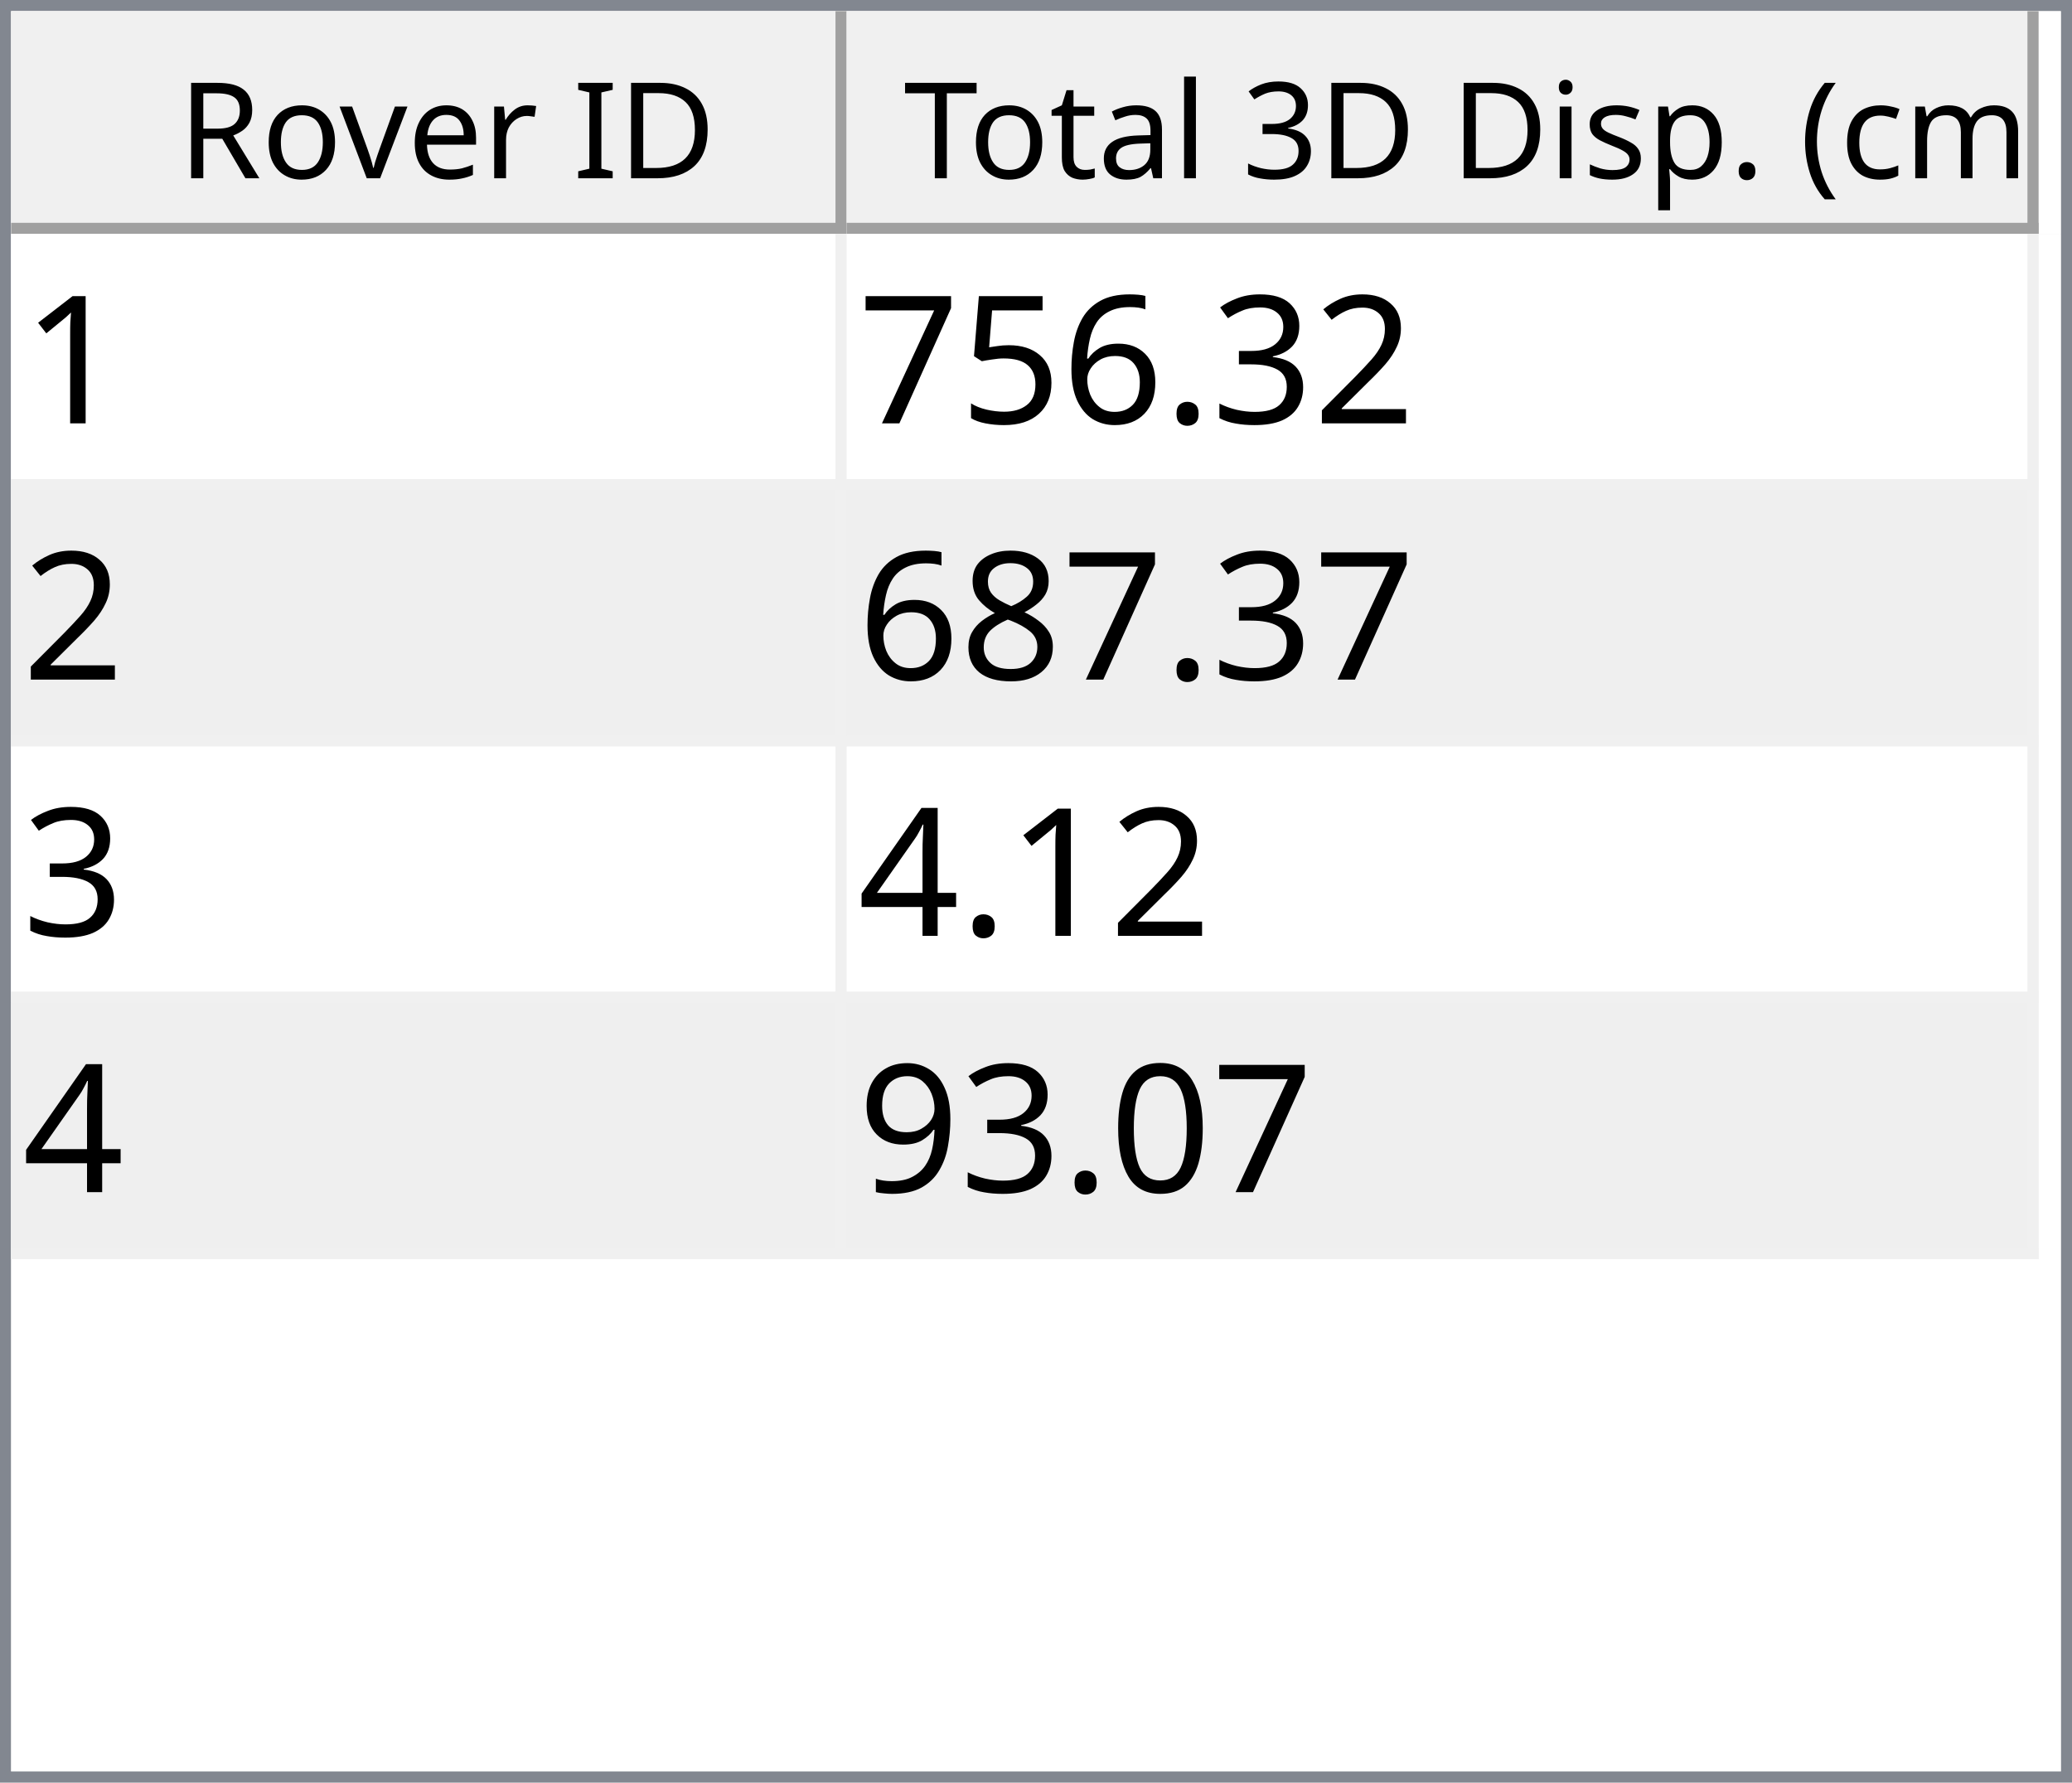
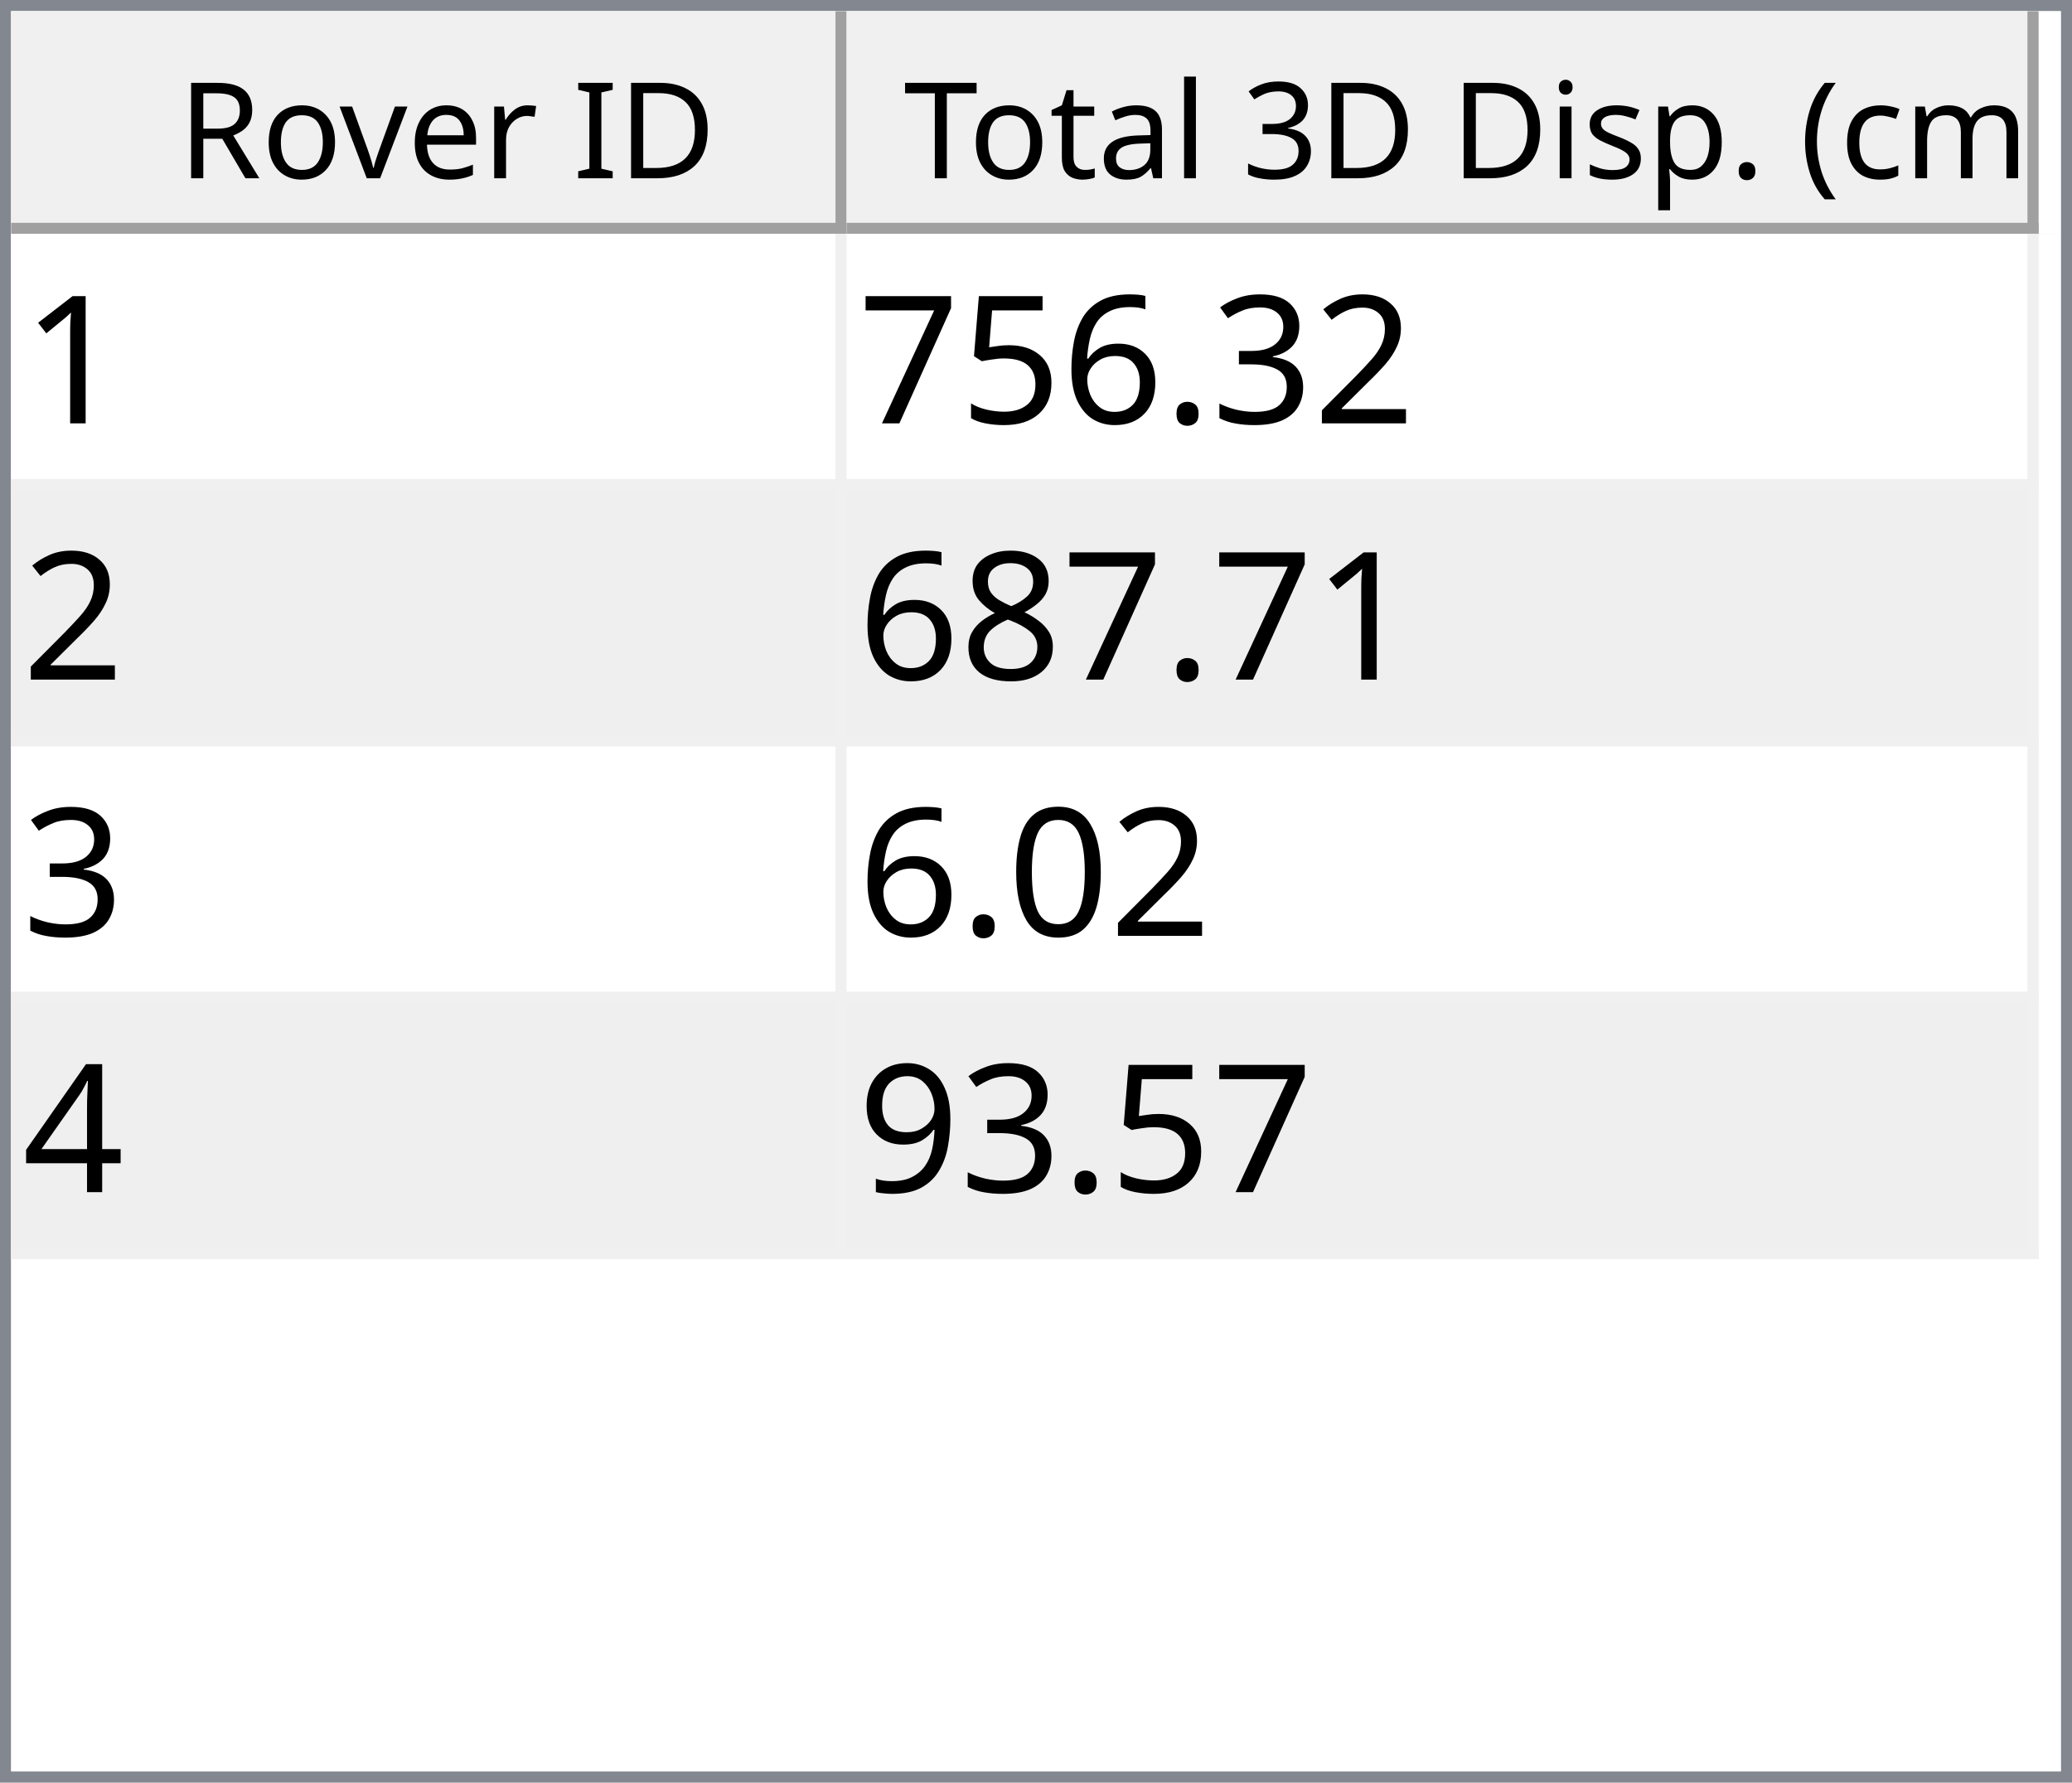
<svg xmlns="http://www.w3.org/2000/svg" style="fill-opacity:1; color-rendering:auto; color-interpolation:auto; text-rendering:auto; stroke:black; stroke-linecap:square; stroke-miterlimit:10; shape-rendering:auto; stroke-opacity:1; fill:black; stroke-dasharray:none; font-weight:normal; stroke-width:1; font-family:'Dialog'; font-style:normal; stroke-linejoin:miter; font-size:12px; stroke-dashoffset:0; image-rendering:auto;" width="186" height="160">
  <defs id="genericDefs" />
  <g>
    <defs id="defs1">
      <clipPath clipPathUnits="userSpaceOnUse" id="clipPath1">
        <path d="M0 0 L186 0 L186 160 L0 160 L0 0 Z" />
      </clipPath>
      <clipPath clipPathUnits="userSpaceOnUse" id="clipPath2">
        <path d="M0 0 L0 160 L186 160 L186 0 Z" />
      </clipPath>
      <clipPath clipPathUnits="userSpaceOnUse" id="clipPath3">
        <path d="M0 0 L0 20 L184 20 L184 0 Z" />
      </clipPath>
      <clipPath clipPathUnits="userSpaceOnUse" id="clipPath4">
        <path d="M0 0 L0 20 L75 20 L75 0 Z" />
      </clipPath>
      <clipPath clipPathUnits="userSpaceOnUse" id="clipPath5">
        <path d="M1 1 L1 19 L74 19 L74 1 Z" />
      </clipPath>
      <clipPath clipPathUnits="userSpaceOnUse" id="clipPath6">
        <path d="M0 0 L0 18 L73 18 L73 0 Z" />
      </clipPath>
      <clipPath clipPathUnits="userSpaceOnUse" id="clipPath7">
        <path d="M-0.5 -0.5 L-0.5 19.5 L74.5 19.5 L74.5 -0.5 Z" />
      </clipPath>
      <clipPath clipPathUnits="userSpaceOnUse" id="clipPath8">
        <path d="M0 0 L0 20 L107 20 L107 0 Z" />
      </clipPath>
      <clipPath clipPathUnits="userSpaceOnUse" id="clipPath9">
        <path d="M1 1 L1 19 L106 19 L106 1 Z" />
      </clipPath>
      <clipPath clipPathUnits="userSpaceOnUse" id="clipPath10">
        <path d="M0 0 L0 18 L105 18 L105 0 Z" />
      </clipPath>
      <clipPath clipPathUnits="userSpaceOnUse" id="clipPath11">
        <path d="M-0.5 -0.5 L-0.5 19.5 L106.5 19.5 L106.5 -0.5 Z" />
      </clipPath>
      <clipPath clipPathUnits="userSpaceOnUse" id="clipPath12">
        <path d="M0 0 L0 138 L184 138 L184 0 Z" />
      </clipPath>
      <clipPath clipPathUnits="userSpaceOnUse" id="clipPath13">
        <path d="M0 0 L0 92 L182 92 L182 0 Z" />
      </clipPath>
      <clipPath clipPathUnits="userSpaceOnUse" id="clipPath14">
        <path d="M-0.5 -0.5 L-0.5 91.5 L181.5 91.5 L181.5 -0.5 Z" />
      </clipPath>
      <clipPath clipPathUnits="userSpaceOnUse" id="clipPath15">
        <path d="M0 0 L0 22 L74 22 L74 0 Z" />
      </clipPath>
      <clipPath clipPathUnits="userSpaceOnUse" id="clipPath16">
        <path d="M0 0 L0 22 L106 22 L106 0 Z" />
      </clipPath>
      <font horiz-adv-x="64.551" id="font1">
        <font-face ascent="107.91" descent="25.098" units-per-em="100" style="font-style:normal; font-family:Segoe UI; font-weight:normal;" />
        <missing-glyph horiz-adv-x="64.551" d="M8.109 0 L8.109 68.266 L56.453 68.266 L56.453 0 L8.109 0 ZM15.328 7.234 L49.219 7.234 L49.219 61.031 L15.328 61.031 L15.328 7.234 Z" />
        <glyph unicode="D" horiz-adv-x="70.117" d="M9.188 0 L9.188 70.016 L28.516 70.016 Q65.531 70.016 65.531 35.891 Q65.531 19.672 55.25 9.836 Q44.969 0 27.734 0 L9.188 0 ZM17.391 62.594 L17.391 7.422 L27.828 7.422 Q41.609 7.422 49.273 14.797 Q56.938 22.172 56.938 35.688 Q56.938 62.594 28.328 62.594 L17.391 62.594 Z" />
        <glyph unicode="I" horiz-adv-x="26.611" d="M17.391 0 L9.188 0 L9.188 70.016 L17.391 70.016 L17.391 0 Z" />
        <glyph unicode=" " horiz-adv-x="27.393" d="" />
        <glyph unicode="r" horiz-adv-x="34.766" d="M34.188 41.891 Q32.078 43.5 28.125 43.5 Q23 43.5 19.555 38.672 Q16.109 33.844 16.109 25.484 L16.109 0 L8.109 0 L8.109 50 L16.109 50 L16.109 39.703 L16.312 39.703 Q18.016 44.969 21.531 47.922 Q25.047 50.875 29.391 50.875 Q32.516 50.875 34.188 50.203 L34.188 41.891 Z" />
        <glyph unicode="e" horiz-adv-x="52.295" d="M48.297 23 L12.984 23 Q13.188 14.656 17.484 10.109 Q21.781 5.562 29.297 5.562 Q37.75 5.562 44.828 11.141 L44.828 3.609 Q38.234 -1.172 27.391 -1.172 Q16.797 -1.172 10.742 5.641 Q4.688 12.453 4.688 24.812 Q4.688 36.469 11.305 43.82 Q17.922 51.172 27.734 51.172 Q37.547 51.172 42.922 44.828 Q48.297 38.484 48.297 27.203 L48.297 23 ZM40.094 29.781 Q40.047 36.719 36.75 40.578 Q33.453 44.438 27.594 44.438 Q21.922 44.438 17.969 40.383 Q14.016 36.328 13.094 29.781 L40.094 29.781 Z" />
        <glyph unicode="v" horiz-adv-x="47.9" d="M47.406 50 L27.484 0 L19.625 0 L0.688 50 L9.469 50 L22.172 13.672 Q23.578 9.672 23.922 6.688 L24.125 6.688 Q24.609 10.453 25.688 13.484 L38.969 50 L47.406 50 Z" />
        <glyph unicode="o" horiz-adv-x="58.594" d="M29 -1.172 Q17.922 -1.172 11.305 5.836 Q4.688 12.844 4.688 24.422 Q4.688 37.016 11.57 44.094 Q18.453 51.172 30.172 51.172 Q41.359 51.172 47.633 44.289 Q53.906 37.406 53.906 25.203 Q53.906 13.234 47.141 6.031 Q40.375 -1.172 29 -1.172 ZM29.594 44.438 Q21.875 44.438 17.383 39.188 Q12.891 33.938 12.891 24.703 Q12.891 15.828 17.43 10.695 Q21.969 5.562 29.594 5.562 Q37.359 5.562 41.531 10.594 Q45.703 15.625 45.703 24.906 Q45.703 34.281 41.531 39.359 Q37.359 44.438 29.594 44.438 Z" />
        <glyph unicode="R" horiz-adv-x="59.814" d="M59.375 0 L49.609 0 L37.891 19.625 Q36.281 22.359 34.766 24.289 Q33.25 26.219 31.664 27.438 Q30.078 28.656 28.25 29.219 Q26.422 29.781 24.125 29.781 L17.391 29.781 L17.391 0 L9.188 0 L9.188 70.016 L30.078 70.016 Q34.672 70.016 38.555 68.867 Q42.438 67.719 45.289 65.375 Q48.141 63.031 49.758 59.547 Q51.375 56.062 51.375 51.375 Q51.375 47.703 50.273 44.656 Q49.172 41.609 47.148 39.211 Q45.125 36.812 42.266 35.133 Q39.406 33.453 35.844 32.516 L35.844 32.328 Q37.594 31.547 38.891 30.547 Q40.188 29.547 41.359 28.18 Q42.531 26.812 43.68 25.078 Q44.828 23.344 46.234 21.047 L59.375 0 ZM17.391 62.594 L17.391 37.203 L28.516 37.203 Q31.594 37.203 34.203 38.133 Q36.812 39.062 38.719 40.797 Q40.625 42.531 41.703 45.047 Q42.781 47.562 42.781 50.688 Q42.781 56.297 39.141 59.445 Q35.5 62.594 28.609 62.594 L17.391 62.594 Z" />
        <glyph unicode=")" horiz-adv-x="30.176" d="M8.297 -15.922 L1.172 -15.922 Q16.406 2.344 16.406 26.812 Q16.406 51.469 1.078 70.016 L8.297 70.016 Q23.531 52.156 23.531 26.703 Q23.531 1.375 8.297 -15.922 Z" />
        <glyph unicode="m" horiz-adv-x="86.133" d="M79.109 0 L71.094 0 L71.094 28.719 Q71.094 37.016 68.531 40.727 Q65.969 44.438 59.906 44.438 Q54.781 44.438 51.195 39.75 Q47.609 35.062 47.609 28.516 L47.609 0 L39.594 0 L39.594 29.688 Q39.594 44.438 28.219 44.438 Q22.953 44.438 19.531 40.016 Q16.109 35.594 16.109 28.516 L16.109 0 L8.109 0 L8.109 50 L16.109 50 L16.109 42.094 L16.312 42.094 Q21.625 51.172 31.844 51.172 Q36.969 51.172 40.773 48.312 Q44.578 45.453 46 40.828 Q51.562 51.172 62.594 51.172 Q79.109 51.172 79.109 30.812 L79.109 0 Z" />
        <glyph unicode="c" horiz-adv-x="46.191" d="M42.188 2.297 Q36.422 -1.172 28.516 -1.172 Q17.828 -1.172 11.258 5.789 Q4.688 12.75 4.688 23.828 Q4.688 36.188 11.766 43.68 Q18.844 51.172 30.672 51.172 Q37.25 51.172 42.281 48.734 L42.281 40.531 Q36.719 44.438 30.375 44.438 Q22.703 44.438 17.797 38.945 Q12.891 33.453 12.891 24.516 Q12.891 15.719 17.508 10.641 Q22.125 5.562 29.891 5.562 Q36.422 5.562 42.188 9.906 L42.188 2.297 Z" />
        <glyph unicode="(" horiz-adv-x="30.176" d="M29.109 -15.922 L21.969 -15.922 Q6.844 1.375 6.844 26.703 Q6.844 52.156 21.969 70.016 L29.203 70.016 Q13.875 51.469 13.875 26.812 Q13.875 2.344 29.109 -15.922 Z" />
        <glyph unicode="." horiz-adv-x="21.68" d="M10.891 -1.078 Q8.641 -1.078 7.055 0.539 Q5.469 2.156 5.469 4.391 Q5.469 6.641 7.055 8.273 Q8.641 9.906 10.891 9.906 Q13.188 9.906 14.797 8.273 Q16.406 6.641 16.406 4.391 Q16.406 2.156 14.797 0.539 Q13.188 -1.078 10.891 -1.078 Z" />
        <glyph unicode="p" horiz-adv-x="58.789" d="M16.312 7.234 L16.109 7.234 L16.109 -23 L8.109 -23 L8.109 50 L16.109 50 L16.109 41.219 L16.312 41.219 Q22.219 51.172 33.594 51.172 Q43.266 51.172 48.688 44.461 Q54.109 37.75 54.109 26.469 Q54.109 13.922 48 6.375 Q41.891 -1.172 31.297 -1.172 Q21.578 -1.172 16.312 7.234 ZM16.109 27.391 L16.109 20.406 Q16.109 14.203 20.141 9.883 Q24.172 5.562 30.375 5.562 Q37.641 5.562 41.773 11.133 Q45.906 16.703 45.906 26.609 Q45.906 34.969 42.047 39.703 Q38.188 44.438 31.594 44.438 Q24.609 44.438 20.359 39.578 Q16.109 34.719 16.109 27.391 Z" />
        <glyph unicode="s" horiz-adv-x="42.432" d="M5.078 1.812 L5.078 10.406 Q11.625 5.562 19.484 5.562 Q30.031 5.562 30.031 12.594 Q30.031 14.594 29.125 15.992 Q28.219 17.391 26.68 18.461 Q25.141 19.531 23.07 20.383 Q21 21.234 18.609 22.172 Q15.281 23.484 12.766 24.828 Q10.25 26.172 8.57 27.859 Q6.891 29.547 6.031 31.695 Q5.172 33.844 5.172 36.719 Q5.172 40.234 6.789 42.945 Q8.406 45.656 11.086 47.484 Q13.766 49.312 17.211 50.242 Q20.656 51.172 24.312 51.172 Q30.812 51.172 35.938 48.922 L35.938 40.828 Q30.422 44.438 23.25 44.438 Q21 44.438 19.195 43.922 Q17.391 43.406 16.094 42.477 Q14.797 41.547 14.086 40.258 Q13.375 38.969 13.375 37.406 Q13.375 35.453 14.086 34.133 Q14.797 32.812 16.164 31.789 Q17.531 30.766 19.484 29.938 Q21.438 29.109 23.922 28.125 Q27.25 26.859 29.883 25.516 Q32.516 24.172 34.375 22.484 Q36.234 20.797 37.234 18.602 Q38.234 16.406 38.234 13.375 Q38.234 9.672 36.602 6.938 Q34.969 4.203 32.234 2.398 Q29.5 0.594 25.93 -0.289 Q22.359 -1.172 18.453 -1.172 Q10.75 -1.172 5.078 1.812 Z" />
        <glyph unicode="i" horiz-adv-x="24.219" d="M12.203 62.703 Q10.062 62.703 8.547 64.164 Q7.031 65.625 7.031 67.875 Q7.031 70.125 8.547 71.609 Q10.062 73.094 12.203 73.094 Q14.406 73.094 15.945 71.609 Q17.484 70.125 17.484 67.875 Q17.484 65.719 15.945 64.211 Q14.406 62.703 12.203 62.703 ZM16.109 0 L8.109 0 L8.109 50 L16.109 50 L16.109 0 Z" />
        <glyph unicode="3" horiz-adv-x="53.906" d="M46.531 19.828 Q46.531 15.094 44.75 11.211 Q42.969 7.328 39.719 4.57 Q36.469 1.812 31.93 0.297 Q27.391 -1.219 21.922 -1.219 Q11.922 -1.219 6 2.594 L6 11.188 Q13.094 5.609 22.219 5.609 Q25.875 5.609 28.828 6.539 Q31.781 7.469 33.906 9.227 Q36.031 10.984 37.18 13.477 Q38.328 15.969 38.328 19.094 Q38.328 32.812 18.797 32.812 L12.984 32.812 L12.984 39.594 L18.5 39.594 Q35.797 39.594 35.797 52.484 Q35.797 64.406 22.609 64.406 Q15.188 64.406 8.688 59.422 L8.688 67.188 Q15.375 71.188 24.609 71.188 Q29 71.188 32.57 69.969 Q36.141 68.75 38.68 66.555 Q41.219 64.359 42.609 61.281 Q44 58.203 44 54.5 Q44 40.672 30.031 36.719 L30.031 36.531 Q33.594 36.141 36.625 34.797 Q39.656 33.453 41.852 31.305 Q44.047 29.156 45.289 26.25 Q46.531 23.344 46.531 19.828 Z" />
        <glyph unicode="l" horiz-adv-x="24.219" d="M16.109 0 L8.109 0 L8.109 74.031 L16.109 74.031 L16.109 0 Z" />
        <glyph unicode="a" horiz-adv-x="50.879" d="M43.891 0 L35.891 0 L35.891 7.812 L35.688 7.812 Q30.469 -1.172 20.312 -1.172 Q12.844 -1.172 8.617 2.781 Q4.391 6.734 4.391 13.281 Q4.391 27.297 20.906 29.594 L35.891 31.688 Q35.891 44.438 25.594 44.438 Q16.547 44.438 9.281 38.281 L9.281 46.484 Q16.656 51.172 26.266 51.172 Q43.891 51.172 43.891 32.516 L43.891 0 ZM35.891 25.297 L23.828 23.641 Q18.266 22.859 15.43 20.875 Q12.594 18.891 12.594 13.875 Q12.594 10.203 15.211 7.883 Q17.828 5.562 22.172 5.562 Q28.125 5.562 32.008 9.742 Q35.891 13.922 35.891 20.312 L35.891 25.297 Z" />
        <glyph unicode="t" horiz-adv-x="33.887" d="M31.297 0.484 Q28.469 -1.078 23.828 -1.078 Q10.688 -1.078 10.688 13.578 L10.688 43.172 L2.094 43.172 L2.094 50 L10.688 50 L10.688 62.203 L18.703 64.797 L18.703 50 L31.297 50 L31.297 43.172 L18.703 43.172 L18.703 14.984 Q18.703 9.969 20.414 7.82 Q22.125 5.672 26.078 5.672 Q29.109 5.672 31.297 7.328 L31.297 0.484 Z" />
        <glyph unicode="T" horiz-adv-x="52.393" d="M50.594 62.594 L30.375 62.594 L30.375 0 L22.172 0 L22.172 62.594 L2 62.594 L2 70.016 L50.594 70.016 L50.594 62.594 Z" />
      </font>
      <font horiz-adv-x="75.0" id="font2">
        <font-face ascent="100.537" descent="21.973" units-per-em="100" style="font-style:normal; font-family:sans-serif; font-weight:normal;" />
        <missing-glyph horiz-adv-x="75.0" d="M12.5 0 L12.5 62.5 L62.5 62.5 L62.5 0 L12.5 0 ZM14.062 1.562 L60.938 1.562 L60.938 60.938 L14.062 60.938 L14.062 1.562 Z" />
        <glyph unicode="1" horiz-adv-x="55.615" d="M37.25 0 L28.469 0 L28.469 56 Q25.297 52.984 20.141 49.953 Q14.984 46.922 10.891 45.406 L10.891 53.906 Q18.266 57.375 23.781 62.305 Q29.297 67.234 31.594 71.875 L37.25 71.875 L37.25 0 Z" />
        <glyph unicode="2" horiz-adv-x="55.615" d="M50.344 8.453 L50.344 0 L3.031 0 Q2.938 3.172 4.047 6.109 Q5.859 10.938 9.836 15.625 Q13.812 20.312 21.344 26.469 Q33.016 36.031 37.117 41.625 Q41.219 47.219 41.219 52.203 Q41.219 57.422 37.477 61.008 Q33.734 64.594 27.734 64.594 Q21.391 64.594 17.578 60.789 Q13.766 56.984 13.719 50.25 L4.688 51.172 Q5.609 61.281 11.664 66.578 Q17.719 71.875 27.938 71.875 Q38.234 71.875 44.242 66.164 Q50.25 60.453 50.25 52 Q50.25 47.703 48.492 43.555 Q46.734 39.406 42.656 34.812 Q38.578 30.219 29.109 22.219 Q21.188 15.578 18.945 13.211 Q16.703 10.844 15.234 8.453 L50.344 8.453 Z" />
        <glyph unicode="3" horiz-adv-x="55.615" d="M4.203 18.891 L12.984 20.062 Q14.5 12.594 18.141 9.297 Q21.781 6 27 6 Q33.203 6 37.477 10.297 Q41.75 14.594 41.75 20.953 Q41.75 27 37.797 30.93 Q33.844 34.859 27.734 34.859 Q25.25 34.859 21.531 33.891 L22.516 41.609 Q23.391 41.5 23.922 41.5 Q29.547 41.5 34.039 44.43 Q38.531 47.359 38.531 53.469 Q38.531 58.297 35.258 61.477 Q31.984 64.656 26.812 64.656 Q21.688 64.656 18.266 61.43 Q14.844 58.203 13.875 51.766 L5.078 53.328 Q6.688 62.156 12.398 67.016 Q18.109 71.875 26.609 71.875 Q32.469 71.875 37.398 69.359 Q42.328 66.844 44.945 62.5 Q47.562 58.156 47.562 53.266 Q47.562 48.641 45.07 44.828 Q42.578 41.016 37.703 38.766 Q44.047 37.312 47.562 32.695 Q51.078 28.078 51.078 21.141 Q51.078 11.766 44.242 5.25 Q37.406 -1.266 26.953 -1.266 Q17.531 -1.266 11.305 4.352 Q5.078 9.969 4.203 18.891 Z" />
        <glyph unicode="." horiz-adv-x="27.783" d="M9.078 0 L9.078 10.016 L19.094 10.016 L19.094 0 L9.078 0 Z" />
        <glyph unicode="6" horiz-adv-x="55.615" d="M49.75 54.047 L41.016 53.375 Q39.844 58.547 37.703 60.891 Q34.125 64.656 28.906 64.656 Q24.703 64.656 21.531 62.312 Q17.391 59.281 14.992 53.469 Q12.594 47.656 12.5 36.922 Q15.672 41.75 20.266 44.094 Q24.859 46.438 29.891 46.438 Q38.672 46.438 44.852 39.969 Q51.031 33.5 51.031 23.25 Q51.031 16.5 48.125 10.719 Q45.219 4.938 40.141 1.859 Q35.062 -1.219 28.609 -1.219 Q17.625 -1.219 10.695 6.859 Q3.766 14.938 3.766 33.5 Q3.766 54.25 11.422 63.672 Q18.109 71.875 29.438 71.875 Q37.891 71.875 43.289 67.141 Q48.688 62.406 49.75 54.047 ZM13.875 23.188 Q13.875 18.656 15.797 14.508 Q17.719 10.359 21.188 8.18 Q24.656 6 28.469 6 Q34.031 6 38.039 10.492 Q42.047 14.984 42.047 22.703 Q42.047 30.125 38.086 34.398 Q34.125 38.672 28.125 38.672 Q22.172 38.672 18.023 34.398 Q13.875 30.125 13.875 23.188 Z" />
        <glyph unicode="5" horiz-adv-x="55.615" d="M4.156 18.75 L13.375 19.531 Q14.406 12.797 18.141 9.398 Q21.875 6 27.156 6 Q33.5 6 37.891 10.789 Q42.281 15.578 42.281 23.484 Q42.281 31 38.062 35.352 Q33.844 39.703 27 39.703 Q22.75 39.703 19.336 37.773 Q15.922 35.844 13.969 32.766 L5.719 33.844 L12.641 70.609 L48.25 70.609 L48.25 62.203 L19.672 62.203 L15.828 42.969 Q22.266 47.469 29.344 47.469 Q38.719 47.469 45.164 40.969 Q51.609 34.469 51.609 24.266 Q51.609 14.547 45.953 7.469 Q39.062 -1.219 27.156 -1.219 Q17.391 -1.219 11.211 4.25 Q5.031 9.719 4.156 18.75 Z" />
        <glyph unicode="7" horiz-adv-x="55.615" d="M4.734 62.203 L4.734 70.656 L51.078 70.656 L51.078 63.812 Q44.234 56.547 37.523 44.484 Q30.812 32.422 27.156 19.672 Q24.516 10.688 23.781 0 L14.75 0 Q14.891 8.453 18.062 20.414 Q21.234 32.375 27.172 43.484 Q33.109 54.594 39.797 62.203 L4.734 62.203 Z" />
        <glyph unicode="8" horiz-adv-x="55.615" d="M17.672 38.812 Q12.203 40.828 9.57 44.539 Q6.938 48.25 6.938 53.422 Q6.938 61.234 12.555 66.555 Q18.172 71.875 27.484 71.875 Q36.859 71.875 42.578 66.43 Q48.297 60.984 48.297 53.172 Q48.297 48.188 45.68 44.508 Q43.062 40.828 37.75 38.812 Q44.344 36.672 47.781 31.883 Q51.219 27.094 51.219 20.453 Q51.219 11.281 44.727 5.031 Q38.234 -1.219 27.641 -1.219 Q17.047 -1.219 10.547 5.055 Q4.047 11.328 4.047 20.703 Q4.047 27.688 7.594 32.398 Q11.141 37.109 17.672 38.812 ZM15.922 53.719 Q15.922 48.641 19.195 45.414 Q22.469 42.188 27.688 42.188 Q32.766 42.188 36.016 45.383 Q39.266 48.578 39.266 53.219 Q39.266 58.062 35.914 61.359 Q32.562 64.656 27.594 64.656 Q22.562 64.656 19.242 61.43 Q15.922 58.203 15.922 53.719 ZM13.094 20.656 Q13.094 16.891 14.875 13.375 Q16.656 9.859 20.172 7.93 Q23.688 6 27.734 6 Q34.031 6 38.133 10.055 Q42.234 14.109 42.234 20.359 Q42.234 26.703 38.016 30.859 Q33.797 35.016 27.438 35.016 Q21.234 35.016 17.164 30.914 Q13.094 26.812 13.094 20.656 Z" />
+         <glyph unicode="0" horiz-adv-x="55.615" d="M4.156 35.297 Q4.156 48 6.766 55.742 Q9.375 63.484 14.523 67.68 Q19.672 71.875 27.484 71.875 Q33.25 71.875 37.594 69.555 Q41.938 67.234 44.773 62.867 Q47.609 58.5 49.219 52.227 Q50.828 45.953 50.828 35.297 Q50.828 22.703 48.242 14.969 Q45.656 7.234 40.508 3.008 Q35.359 -1.219 27.484 -1.219 Q17.141 -1.219 11.234 6.203 Q4.156 15.141 4.156 35.297 ZM13.188 35.297 Q13.188 17.672 17.312 11.836 Q21.438 6 27.484 6 Q33.547 6 37.672 11.859 Q41.797 17.719 41.797 35.297 Q41.797 52.984 37.672 58.789 Q33.547 64.594 27.391 64.594 Q21.344 64.594 17.719 59.469 Q13.188 52.938 13.188 35.297 Z" />
        <glyph unicode="4" horiz-adv-x="55.615" d="M32.328 0 L32.328 17.141 L1.266 17.141 L1.266 25.203 L33.938 71.578 L41.109 71.578 L41.109 25.203 L50.781 25.203 L50.781 17.141 L41.109 17.141 L41.109 0 L32.328 0 ZM32.328 25.203 L32.328 57.469 L9.906 25.203 L32.328 25.203 Z" />
-         <glyph unicode="0" horiz-adv-x="55.615" d="M4.156 35.297 Q4.156 48 6.766 55.742 Q9.375 63.484 14.523 67.68 Q19.672 71.875 27.484 71.875 Q33.25 71.875 37.594 69.555 Q41.938 67.234 44.773 62.867 Q47.609 58.5 49.219 52.227 Q50.828 45.953 50.828 35.297 Q50.828 22.703 48.242 14.969 Q45.656 7.234 40.508 3.008 Q35.359 -1.219 27.484 -1.219 Q17.141 -1.219 11.234 6.203 Q4.156 15.141 4.156 35.297 ZM13.188 35.297 Q13.188 17.672 17.312 11.836 Q21.438 6 27.484 6 Q33.547 6 37.672 11.859 Q41.797 17.719 41.797 35.297 Q41.797 52.984 37.672 58.789 Q33.547 64.594 27.391 64.594 Q21.344 64.594 17.719 59.469 Q13.188 52.938 13.188 35.297 Z" />
        <glyph unicode="9" horiz-adv-x="55.615" d="M5.469 16.547 L13.922 17.328 Q14.984 11.375 18.016 8.688 Q21.047 6 25.781 6 Q29.828 6 32.883 7.859 Q35.938 9.719 37.891 12.82 Q39.844 15.922 41.164 21.195 Q42.484 26.469 42.484 31.938 Q42.484 32.516 42.438 33.688 Q39.797 29.5 35.234 26.883 Q30.672 24.266 25.344 24.266 Q16.453 24.266 10.305 30.711 Q4.156 37.156 4.156 47.703 Q4.156 58.594 10.578 65.234 Q17 71.875 26.656 71.875 Q33.641 71.875 39.43 68.117 Q45.219 64.359 48.219 57.398 Q51.219 50.438 51.219 37.25 Q51.219 23.531 48.242 15.406 Q45.266 7.281 39.383 3.031 Q33.5 -1.219 25.594 -1.219 Q17.188 -1.219 11.867 3.445 Q6.547 8.109 5.469 16.547 ZM41.453 48.141 Q41.453 55.719 37.43 60.156 Q33.406 64.594 27.734 64.594 Q21.875 64.594 17.531 59.812 Q13.188 55.031 13.188 47.406 Q13.188 40.578 17.312 36.305 Q21.438 32.031 27.484 32.031 Q33.594 32.031 37.523 36.305 Q41.453 40.578 41.453 48.141 Z" />
      </font>
    </defs>
    <g style="fill:white; stroke:white;">
      <rect x="0" y="0" width="186" style="clip-path:url(#clipPath1); stroke:none;" height="160" />
    </g>
    <g style="fill:white; text-rendering:optimizeSpeed; color-rendering:optimizeSpeed; image-rendering:optimizeSpeed; shape-rendering:crispEdges; stroke:white; color-interpolation:sRGB;">
      <rect x="0" width="186" height="160" y="0" style="stroke:none;" />
      <path style="stroke:none;" d="M0 160 L186 160 L186 0 L0 0 Z" />
    </g>
    <g style="fill:rgb(240,240,240); font-family:'Segoe UI'; stroke:rgb(240,240,240);">
      <rect x="0" y="0" width="186" style="clip-path:url(#clipPath2); stroke:none;" height="160" />
    </g>
    <g style="fill:rgb(130,135,144); font-family:'Segoe UI'; stroke:rgb(130,135,144);">
      <path d="M0 0 L186 0 L186 160 L0 160 L0 0 ZM1 1 L185 1 L185 159 L1 159 L1 1 Z" style="fill-rule:evenodd; clip-path:url(#clipPath2); stroke:none;" />
    </g>
    <g style="fill:white; font-family:'Segoe UI'; stroke:white;" transform="translate(1,1)">
      <rect x="0" y="0" width="184" style="clip-path:url(#clipPath3); stroke:none;" height="20" />
    </g>
    <g style="fill:rgb(240,240,240); font-family:'Segoe UI'; stroke:rgb(240,240,240);" transform="translate(1,1)">
      <rect x="0" y="0" width="75" style="clip-path:url(#clipPath4); stroke:none;" height="20" />
    </g>
    <g style="font-family:'Segoe UI';" transform="translate(2,2)">
      <text x="14" xml:space="preserve" y="14" style="clip-path:url(#clipPath6); stroke:none;">Rover ID</text>
    </g>
    <g style="fill:rgb(160,160,160); font-family:'Segoe UI'; stroke:rgb(160,160,160); stroke-linejoin:bevel;" transform="translate(1.5,1.5)">
      <line x1="74" x2="74" y1="0" style="fill:none; clip-path:url(#clipPath7);" y2="19" />
    </g>
    <g style="fill:rgb(160,160,160); font-family:'Segoe UI'; stroke:rgb(160,160,160); stroke-linejoin:bevel;" transform="matrix(1,0,0,1,1,1) translate(0.5,0.5)">
      <line x1="0" x2="74" y1="19" style="fill:none; clip-path:url(#clipPath7);" y2="19" />
    </g>
    <g style="fill:rgb(240,240,240); font-family:'Segoe UI'; stroke:rgb(240,240,240);" transform="translate(76,1)">
      <rect x="0" y="0" width="107" style="clip-path:url(#clipPath8); stroke:none;" height="20" />
    </g>
    <g style="font-family:'Segoe UI';" transform="translate(77,2)">
      <text x="1" xml:space="preserve" y="14" style="clip-path:url(#clipPath10); stroke:none;"> Total 3D Disp. (cm)</text>
    </g>
    <g style="fill:rgb(160,160,160); font-family:'Segoe UI'; stroke:rgb(160,160,160); stroke-linejoin:bevel;" transform="translate(76.5,1.5)">
      <line x1="106" x2="106" y1="0" style="fill:none; clip-path:url(#clipPath11);" y2="19" />
    </g>
    <g style="fill:rgb(160,160,160); font-family:'Segoe UI'; stroke:rgb(160,160,160); stroke-linejoin:bevel;" transform="matrix(1,0,0,1,76,1) translate(0.5,0.5)">
      <line x1="0" x2="106" y1="19" style="fill:none; clip-path:url(#clipPath11);" y2="19" />
    </g>
    <g style="fill:white; font-family:'Segoe UI'; stroke:white;" transform="translate(1,21)">
      <rect x="0" y="0" width="184" style="clip-path:url(#clipPath12); stroke:none;" height="138" />
    </g>
    <g style="fill:rgb(240,240,240); font-size:16px; font-family:sans-serif; stroke:rgb(240,240,240);" transform="translate(1,21)">
      <rect x="0" y="0" width="182" style="clip-path:url(#clipPath13); stroke:none;" height="92" />
      <line transform="translate(0.5,0.5)" x1="0" x2="181" y1="22" style="clip-path:url(#clipPath14); fill:none; stroke-linejoin:bevel;" y2="22" />
    </g>
    <g transform="matrix(1,0,0,1,1,21) translate(0.5,0.5)" style="fill:rgb(240,240,240); font-size:16px; font-family:sans-serif; stroke:rgb(240,240,240); stroke-linejoin:bevel;">
      <line x1="0" x2="181" y1="45" style="fill:none; clip-path:url(#clipPath14);" y2="45" />
    </g>
    <g transform="matrix(1,0,0,1,1,21) translate(0.5,0.5)" style="fill:rgb(240,240,240); font-size:16px; font-family:sans-serif; stroke:rgb(240,240,240); stroke-linejoin:bevel;">
      <line x1="0" x2="181" y1="68" style="fill:none; clip-path:url(#clipPath14);" y2="68" />
    </g>
    <g transform="matrix(1,0,0,1,1,21) translate(0.5,0.5)" style="fill:rgb(240,240,240); font-size:16px; font-family:sans-serif; stroke:rgb(240,240,240); stroke-linejoin:bevel;">
      <line x1="0" x2="181" y1="91" style="fill:none; clip-path:url(#clipPath14);" y2="91" />
    </g>
    <g transform="matrix(1,0,0,1,1,21) translate(0.5,0.5)" style="fill:rgb(240,240,240); font-size:16px; font-family:sans-serif; stroke:rgb(240,240,240); stroke-linejoin:bevel;">
      <line x1="74" x2="74" y1="0" style="fill:none; clip-path:url(#clipPath14);" y2="91" />
    </g>
    <g transform="matrix(1,0,0,1,1,21) translate(0.5,0.5)" style="fill:rgb(240,240,240); font-size:16px; font-family:sans-serif; stroke:rgb(240,240,240); stroke-linejoin:bevel;">
      <line x1="181" x2="181" y1="0" style="fill:none; clip-path:url(#clipPath14);" y2="91" />
    </g>
    <g style="fill:white; font-size:16px; font-family:sans-serif; stroke:white;" transform="matrix(1,0,0,1,1,21)">
      <rect x="0" y="0" width="74" style="clip-path:url(#clipPath15); stroke:none;" height="22" />
      <text x="1" y="17" style="fill:black; clip-path:url(#clipPath15); stroke:none;" xml:space="preserve">1</text>
    </g>
    <g style="fill:white; font-size:16px; font-family:sans-serif; stroke:white;" transform="matrix(1,0,0,1,1,21) translate(75,0)">
      <rect x="0" y="0" width="106" style="clip-path:url(#clipPath16); stroke:none;" height="22" />
      <text x="1" y="17" style="fill:black; clip-path:url(#clipPath16); stroke:none;" xml:space="preserve">756.32</text>
    </g>
    <g style="fill:rgb(239,239,239); font-size:16px; font-family:sans-serif; stroke:rgb(239,239,239);" transform="matrix(1,0,0,1,1,21) translate(0,23)">
      <rect x="0" y="0" width="74" style="clip-path:url(#clipPath15); stroke:none;" height="22" />
      <text x="1" y="17" style="fill:black; clip-path:url(#clipPath15); stroke:none;" xml:space="preserve">2</text>
    </g>
    <g style="fill:rgb(239,239,239); font-size:16px; font-family:sans-serif; stroke:rgb(239,239,239);" transform="matrix(1,0,0,1,1,21) translate(75,23)">
      <rect x="0" y="0" width="106" style="clip-path:url(#clipPath16); stroke:none;" height="22" />
-       <text x="1" y="17" style="fill:black; clip-path:url(#clipPath16); stroke:none;" xml:space="preserve">687.37</text>
+       <text x="1" y="17" style="fill:black; clip-path:url(#clipPath16); stroke:none;" xml:space="preserve">687.71</text>
    </g>
    <g style="fill:white; font-size:16px; font-family:sans-serif; stroke:white;" transform="matrix(1,0,0,1,1,21) translate(0,46)">
      <rect x="0" y="0" width="74" style="clip-path:url(#clipPath15); stroke:none;" height="22" />
      <text x="1" y="17" style="fill:black; clip-path:url(#clipPath15); stroke:none;" xml:space="preserve">3</text>
    </g>
    <g style="fill:white; font-size:16px; font-family:sans-serif; stroke:white;" transform="matrix(1,0,0,1,1,21) translate(75,46)">
      <rect x="0" y="0" width="106" style="clip-path:url(#clipPath16); stroke:none;" height="22" />
-       <text x="1" y="17" style="fill:black; clip-path:url(#clipPath16); stroke:none;" xml:space="preserve">4.12</text>
+       <text x="1" y="17" style="fill:black; clip-path:url(#clipPath16); stroke:none;" xml:space="preserve">6.02</text>
    </g>
    <g style="fill:rgb(239,239,239); font-size:16px; font-family:sans-serif; stroke:rgb(239,239,239);" transform="matrix(1,0,0,1,1,21) translate(0,69)">
      <rect x="0" y="0" width="74" style="clip-path:url(#clipPath15); stroke:none;" height="22" />
      <text x="1" y="17" style="fill:black; clip-path:url(#clipPath15); stroke:none;" xml:space="preserve">4</text>
    </g>
    <g style="fill:rgb(239,239,239); font-size:16px; font-family:sans-serif; stroke:rgb(239,239,239);" transform="matrix(1,0,0,1,1,21) translate(75,69)">
      <rect x="0" y="0" width="106" style="clip-path:url(#clipPath16); stroke:none;" height="22" />
-       <text x="1" y="17" style="fill:black; clip-path:url(#clipPath16); stroke:none;" xml:space="preserve">93.07</text>
+       <text x="1" y="17" style="fill:black; clip-path:url(#clipPath16); stroke:none;" xml:space="preserve">93.57</text>
    </g>
  </g>
</svg>
